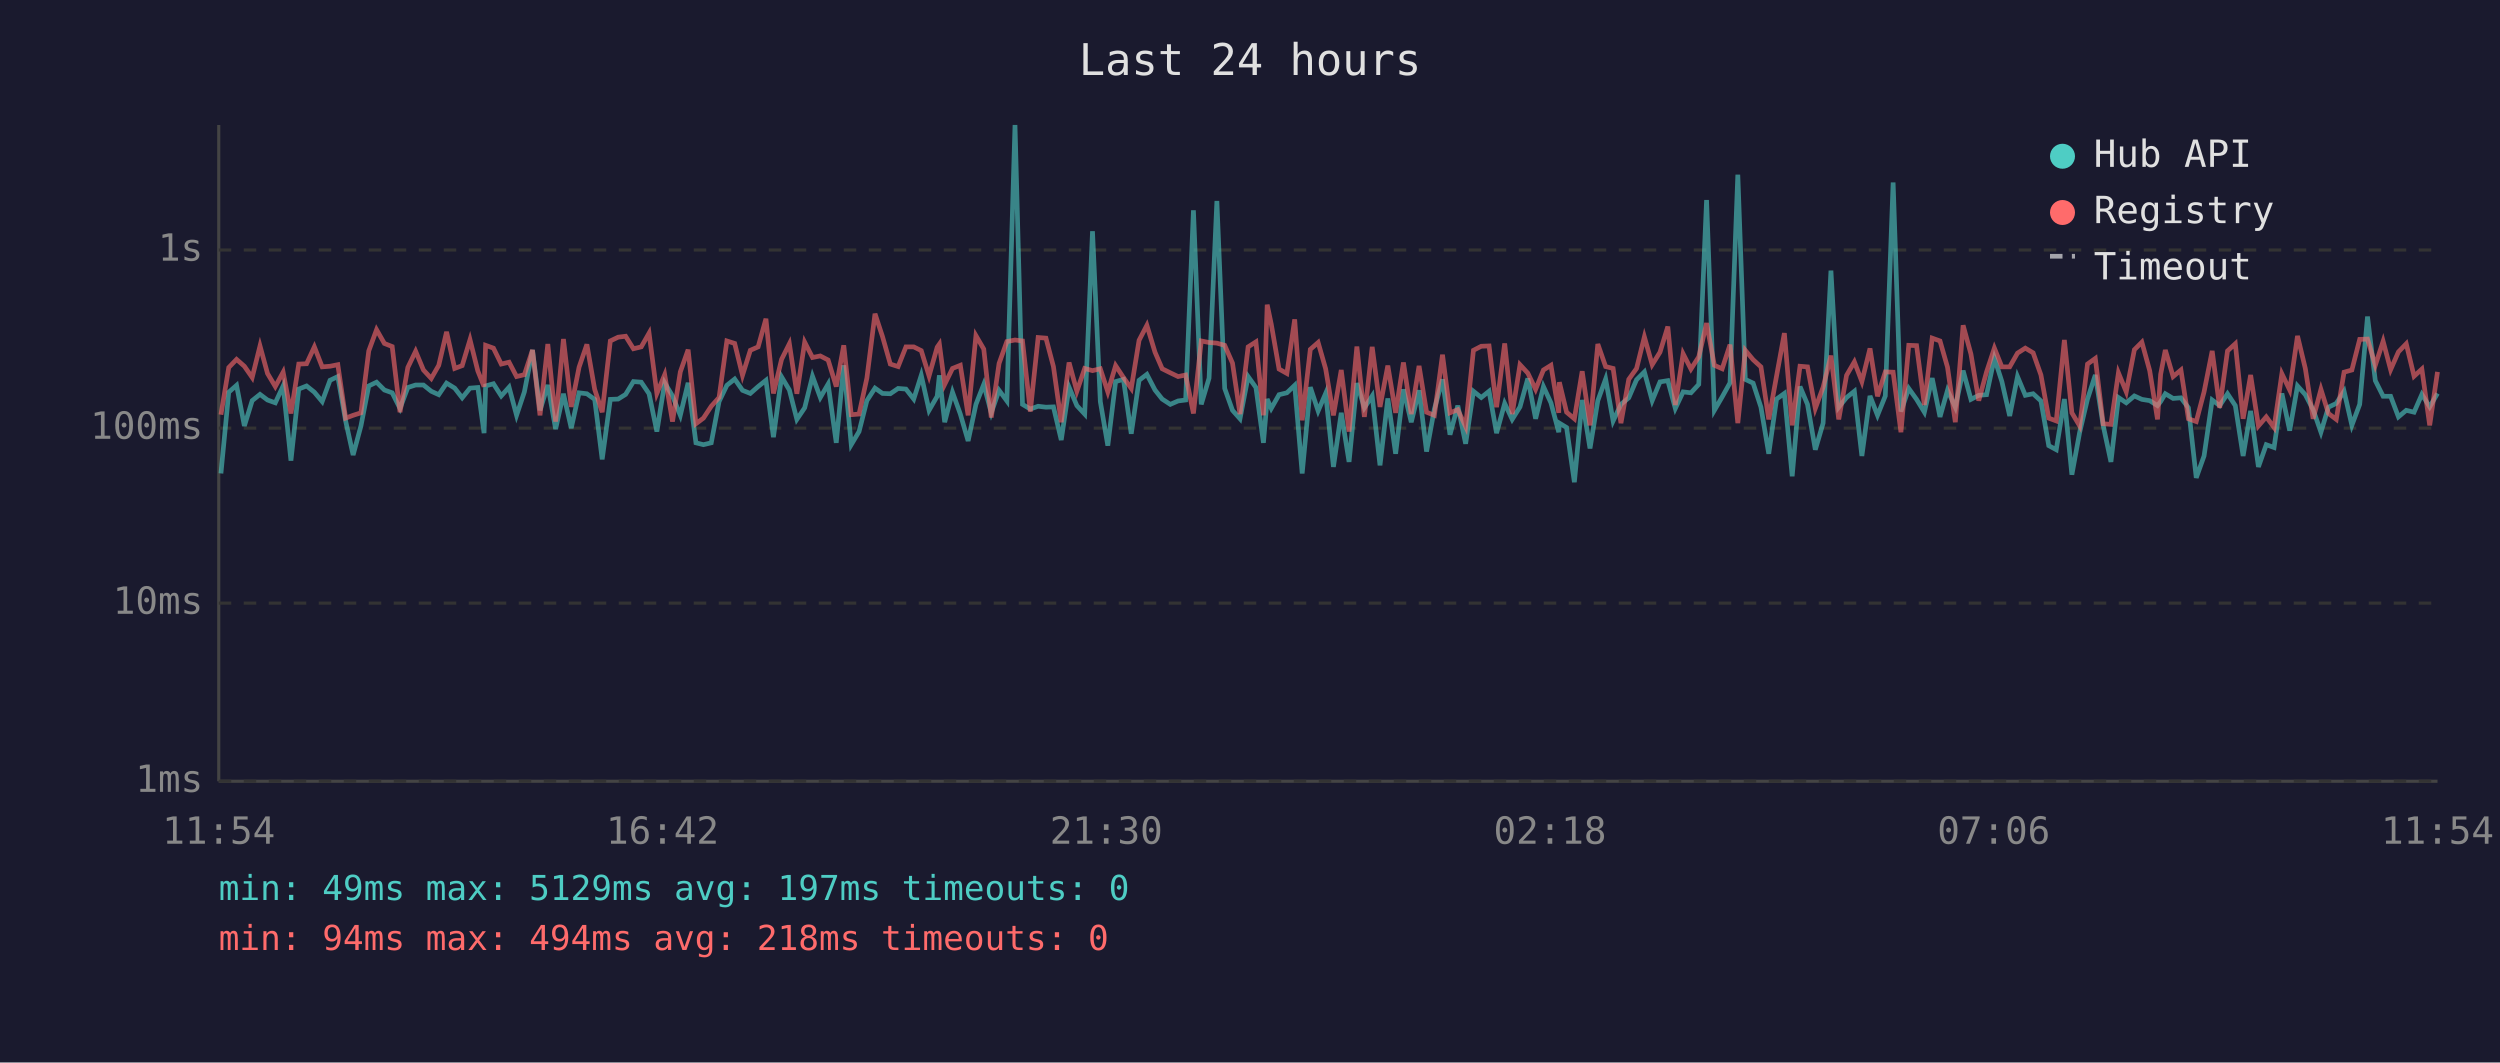
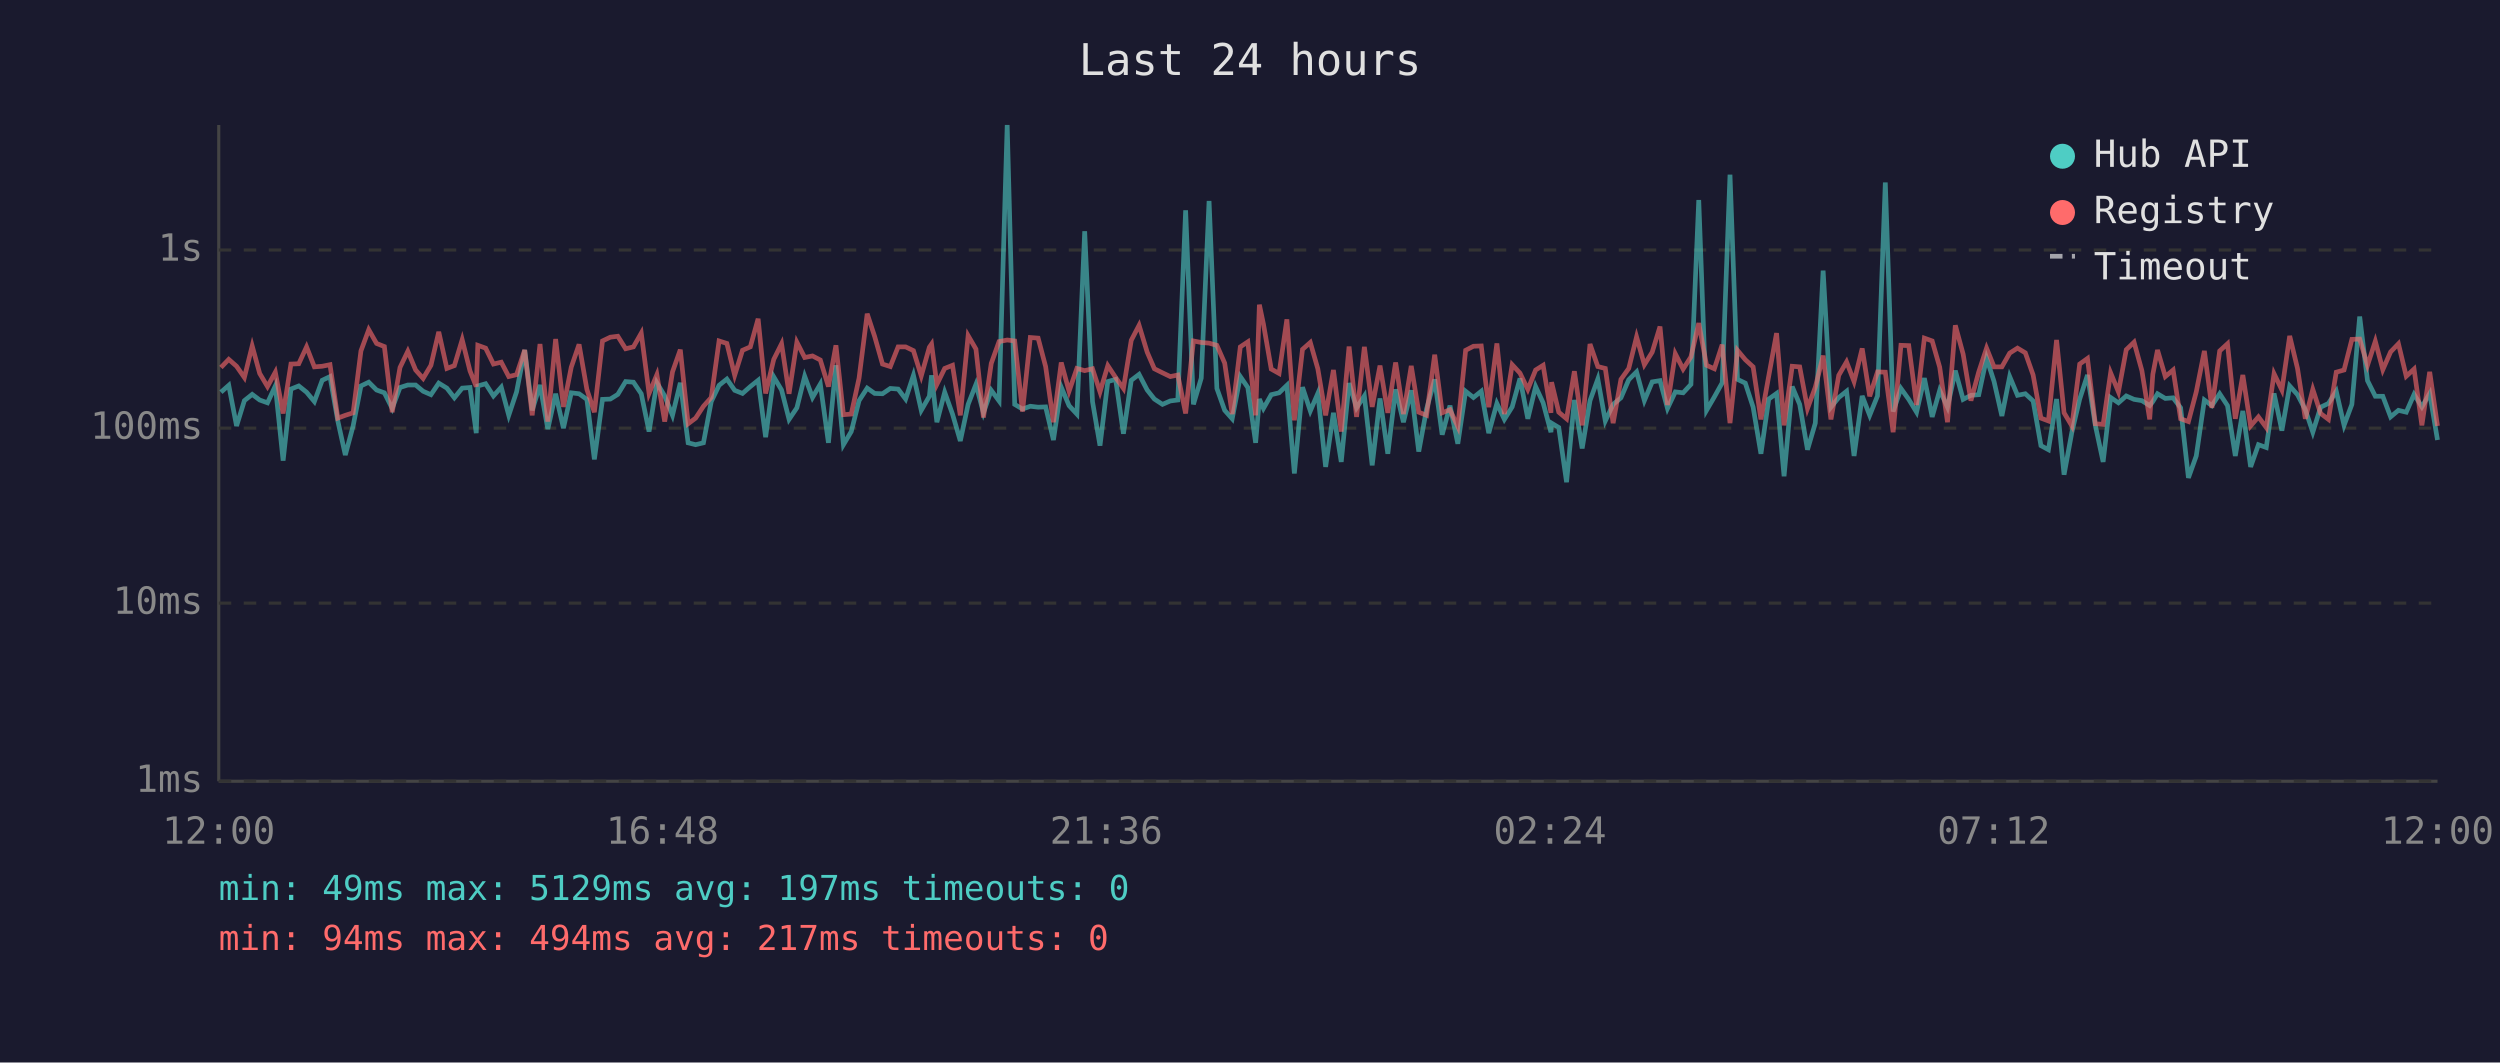
<svg xmlns="http://www.w3.org/2000/svg" viewBox="0 0 800 340" font-family="monospace" font-size="12">
  <rect width="800" height="340" fill="#1a1a2e" />
  <text x="400" y="24" fill="#e0e0e0" font-size="14" text-anchor="middle">Last 24 hours</text>
  <line x1="70" y1="40" x2="70" y2="250" stroke="#444" stroke-width="1" />
  <line x1="70" y1="250" x2="780" y2="250" stroke="#444" stroke-width="1" />
  <line x1="70" y1="250" x2="780" y2="250" stroke="#333" stroke-width="1" stroke-dasharray="4" />
  <text x="65" y="250" fill="#888" text-anchor="end" dominant-baseline="middle">1ms</text>
  <line x1="70" y1="193" x2="780" y2="193" stroke="#333" stroke-width="1" stroke-dasharray="4" />
  <text x="65" y="193" fill="#888" text-anchor="end" dominant-baseline="middle">10ms</text>
  <line x1="70" y1="137" x2="780" y2="137" stroke="#333" stroke-width="1" stroke-dasharray="4" />
  <text x="65" y="137" fill="#888" text-anchor="end" dominant-baseline="middle">100ms</text>
  <line x1="70" y1="80" x2="780" y2="80" stroke="#333" stroke-width="1" stroke-dasharray="4" />
  <text x="65" y="80" fill="#888" text-anchor="end" dominant-baseline="middle">1s</text>
-   <text x="70" y="270" fill="#888" text-anchor="middle">11:54</text>
-   <text x="212" y="270" fill="#888" text-anchor="middle">16:42</text>
-   <text x="354" y="270" fill="#888" text-anchor="middle">21:30</text>
-   <text x="496" y="270" fill="#888" text-anchor="middle">02:18</text>
-   <text x="638" y="270" fill="#888" text-anchor="middle">07:06</text>
-   <text x="780" y="270" fill="#888" text-anchor="middle">11:54</text>
-   <polyline points="70.7,151.5 73.2,125.5 75.7,123.3 78.2,136.3 80.7,128.2 83.2,126.2 85.6,128.0 88.1,128.9 90.6,123.5 93.1,147.4 95.6,124.5 98.1,123.5 100.6,125.5 103.1,128.5 105.6,121.7 108.1,120.5 110.6,134.7 113.0,145.6 115.5,136.3 118.0,123.5 120.5,122.3 123.0,124.8 125.5,125.7 128.0,130.7 130.5,124.0 133.0,123.2 135.5,123.2 138.0,125.2 140.4,126.3 142.9,122.6 145.5,124.2 147.9,127.3 150.4,124.2 152.9,124.0 154.9,138.6 155.4,123.5 157.9,122.8 160.4,126.7 162.9,123.9 165.3,132.9 167.8,125.4 170.4,112.0 172.8,131.3 175.3,123.2 177.8,137.3 180.3,126.0 182.8,137.0 185.3,125.7 187.8,126.0 190.3,127.8 192.7,147.0 195.3,127.8 197.8,127.7 200.2,126.2 202.7,122.1 205.2,122.3 207.7,126.0 210.2,138.1 212.7,122.5 215.2,126.7 217.7,132.9 220.2,122.5 222.7,141.7 225.1,142.3 227.6,141.7 230.1,128.5 232.6,123.3 235.1,121.3 237.6,124.9 240.1,125.9 242.6,123.7 245.1,121.7 247.5,139.9 250.1,120.6 252.6,124.8 255.0,134.2 257.5,130.5 260.0,120.4 262.5,127.2 265.0,122.9 267.6,141.7 270.0,116.9 272.4,142.3 274.9,138.1 277.4,128.2 280.0,124.2 282.4,125.9 284.9,126.0 287.4,124.3 289.9,124.5 292.4,127.7 294.8,120.1 297.3,131.3 299.9,126.8 300.6,120.1 302.3,135.1 304.8,125.5 307.3,132.5 309.8,141.1 312.3,129.4 314.8,123.0 317.2,132.1 319.7,124.9 322.2,128.3 324.8,40.0 327.2,129.4 329.7,130.9 332.2,130.0 334.7,130.3 337.1,130.2 339.6,140.8 342.1,123.9 344.6,129.8 347.1,132.5 349.6,74.0 352.1,128.5 354.5,142.6 357.0,122.1 359.5,121.4 362.0,138.8 364.5,121.7 367.0,119.8 369.6,124.8 371.9,127.7 374.5,129.4 377.0,128.3 379.4,128.0 381.9,67.3 384.4,129.4 386.9,121.0 389.4,64.3 391.9,124.3 394.4,131.3 396.8,134.0 399.4,120.5 401.9,124.0 404.3,141.7 405.5,127.7 406.8,130.7 409.3,126.3 411.8,125.7 414.3,123.3 416.7,151.5 419.3,123.9 421.8,131.5 424.2,125.9 426.7,149.4 429.2,132.1 431.7,147.8 434.2,122.6 436.6,130.5 439.1,126.7 441.6,148.9 444.1,127.5 446.6,145.2 449.1,124.6 451.6,135.1 454.1,124.9 456.5,144.5 459.0,130.9 461.6,121.4 464.0,139.1 466.5,129.8 469.0,142.0 471.5,125.2 474.0,127.2 476.5,125.2 478.9,138.6 481.5,129.1 483.9,134.2 486.4,130.2 488.9,121.1 491.4,134.0 493.9,123.7 496.3,128.9 498.8,138.3 499.0,135.4 501.3,136.8 503.8,154.3 506.3,128.0 508.8,143.5 511.3,128.2 513.8,121.3 516.2,134.7 518.7,129.4 521.2,127.3 523.7,121.5 526.2,119.0 528.7,128.2 531.2,122.2 533.7,121.8 536.1,130.7 538.6,125.4 541.1,125.7 543.6,123.0 546.1,64.0 548.6,131.3 551.1,127.0 553.6,122.5 556.1,55.9 558.5,121.4 561.0,122.6 563.5,130.3 566.0,145.2 568.5,127.7 571.0,125.9 573.5,152.4 576.0,123.7 578.4,129.4 580.9,143.9 583.4,135.4 585.9,86.6 588.4,130.3 590.9,127.2 593.4,125.2 595.8,145.9 598.4,126.7 600.8,132.9 603.3,126.7 605.8,58.4 608.3,131.7 610.8,124.3 613.3,127.8 615.8,131.9 618.3,121.0 620.8,133.4 623.2,124.9 625.7,130.3 628.2,118.6 630.7,127.8 633.2,126.5 635.7,126.3 638.2,114.6 640.6,122.1 643.1,133.1 645.6,120.5 648.1,126.5 650.6,126.0 653.1,128.3 655.6,142.6 658.0,143.9 660.6,127.7 663.0,151.9 665.5,138.3 668.0,127.7 670.5,120.0 673.0,136.1 675.5,147.8 677.9,127.2 680.4,128.9 683.0,126.7 685.4,127.8 687.9,128.2 690.4,129.8 691.4,128.5 692.9,126.0 695.4,127.5 697.9,127.3 700.3,130.5 702.8,152.9 705.3,145.9 707.9,128.0 710.3,129.8 712.8,126.0 715.3,129.8 717.8,145.9 720.2,131.5 722.7,149.4 725.2,142.3 727.7,143.2 730.2,125.9 732.7,137.8 735.2,123.5 737.7,126.3 740.2,131.1 742.7,138.3 745.1,130.3 747.6,129.1 750.1,125.2 752.6,136.1 755.1,129.4 757.6,101.3 760.1,121.8 762.6,126.8 765.0,126.8 767.5,133.4 770.0,131.3 772.5,131.9 775.0,126.2 777.5,130.2 780.0,125.9" fill="none" stroke="#4ecdc4" stroke-width="1.5" opacity="0.6" />
-   <polyline points="70.7,132.7 73.2,117.6 75.7,115.0 78.2,117.2 80.7,120.8 83.2,110.7 85.6,119.5 88.1,123.7 90.6,119.1 93.1,132.3 95.6,116.5 98.1,116.4 100.6,111.0 103.1,117.4 105.6,117.2 108.1,116.7 110.6,133.8 113.0,132.9 115.5,132.1 118.0,112.3 120.5,105.5 123.0,109.9 125.5,110.9 128.0,131.9 130.5,117.6 133.0,112.4 135.5,118.4 138.0,121.1 140.4,116.9 142.9,106.2 145.5,117.9 147.9,117.0 150.4,108.7 152.9,118.7 154.9,123.7 155.4,110.5 157.9,111.4 160.4,116.5 162.9,115.9 165.3,120.5 167.8,119.9 170.4,112.0 172.8,132.9 175.3,110.1 177.8,134.9 180.3,108.5 182.8,130.2 185.3,117.5 187.8,110.2 190.3,124.6 192.7,131.9 195.3,109.1 197.8,107.9 200.2,107.6 202.7,111.6 205.2,111.0 207.7,106.6 210.2,125.9 212.7,119.9 215.2,134.9 217.7,119.0 220.2,111.9 222.7,135.6 225.1,133.8 227.6,130.0 230.1,127.2 232.6,109.1 235.1,109.9 237.6,120.1 240.1,112.1 242.6,111.0 245.1,102.0 247.5,125.9 250.1,115.0 252.6,110.0 255.0,126.0 257.5,109.5 260.0,114.4 262.5,113.9 265.0,115.2 267.6,123.7 270.0,110.5 272.4,132.7 274.9,132.5 277.4,121.0 280.0,100.4 282.4,107.7 284.9,116.5 287.4,117.3 289.9,111.0 292.4,111.0 294.8,112.2 297.3,120.3 299.9,111.1 300.6,110.1 302.3,123.0 304.8,117.9 307.3,116.9 309.8,132.9 312.3,107.4 314.8,111.7 317.2,133.6 319.7,116.3 322.2,109.3 324.8,108.8 327.2,109.1 329.7,131.7 332.2,108.0 334.7,108.2 337.1,117.3 339.6,135.1 342.1,116.0 344.6,125.2 347.1,117.9 349.6,118.6 352.1,118.0 354.5,125.4 357.0,117.0 359.5,120.8 362.0,124.3 364.5,108.9 367.0,104.1 369.6,112.7 371.9,118.0 374.5,119.3 377.0,120.5 379.4,120.0 381.9,132.3 384.4,109.1 386.9,109.6 389.4,109.8 391.9,110.5 394.4,116.2 396.8,132.5 399.4,111.0 401.9,109.4 404.3,132.9 405.5,97.5 406.8,103.7 409.3,118.1 411.8,119.5 414.3,102.2 416.7,134.5 419.3,111.8 421.8,109.6 424.2,118.0 426.7,132.9 429.2,118.4 431.7,138.1 434.2,110.9 436.6,133.4 439.1,111.0 441.6,130.2 444.1,117.0 446.6,132.1 449.1,116.0 451.6,132.5 454.1,117.1 456.5,131.9 459.0,132.9 461.6,113.5 464.0,132.1 466.5,131.1 469.0,136.5 471.5,112.1 474.0,110.8 476.5,110.7 478.9,130.3 481.5,109.9 483.9,132.5 486.4,116.7 488.9,119.4 491.4,124.6 493.9,118.4 496.3,116.9 498.8,132.1 499.0,122.3 501.3,131.9 503.8,134.0 506.3,118.8 508.8,136.1 511.3,110.1 513.8,117.3 516.2,117.9 518.7,135.4 521.2,121.4 523.7,117.9 526.2,107.8 528.7,116.7 531.2,112.7 533.7,104.5 536.1,129.6 538.6,113.2 541.1,118.1 543.6,114.2 546.1,103.4 548.6,116.9 551.1,118.0 553.6,110.3 556.1,135.4 558.5,112.1 561.0,115.1 563.5,117.4 566.0,134.2 568.5,120.3 571.0,106.6 573.5,136.1 576.0,117.2 578.4,117.4 580.9,130.7 583.4,123.9 585.9,113.8 588.4,134.2 590.9,120.1 593.4,115.8 595.8,122.1 598.4,111.5 600.8,126.8 603.3,119.0 605.8,119.1 608.3,138.3 610.8,110.5 613.3,110.6 615.8,129.6 618.3,108.2 620.8,109.1 623.2,117.5 625.7,135.1 628.2,104.1 630.7,113.3 633.2,128.2 635.7,119.0 638.2,111.4 640.6,117.4 643.1,117.4 645.6,113.0 648.1,111.4 650.6,112.9 653.1,120.0 655.6,133.8 658.0,134.7 660.6,108.8 663.0,132.1 665.5,136.3 668.0,116.5 670.5,114.7 673.0,135.6 675.5,135.8 677.9,119.3 680.4,125.4 683.0,111.9 685.4,109.5 687.9,118.6 690.4,134.2 691.4,119.8 692.9,112.0 695.4,120.5 697.9,118.4 700.3,134.0 702.8,134.9 705.3,125.4 707.9,112.3 710.3,130.5 712.8,112.3 715.3,110.0 717.8,134.0 720.2,120.0 722.7,136.3 725.2,133.4 727.7,136.8 730.2,119.6 732.7,124.8 735.2,107.5 737.7,117.9 740.2,134.0 742.7,124.6 745.1,132.3 747.6,134.2 750.1,119.1 752.6,118.4 755.1,108.6 757.6,108.5 760.1,116.9 762.6,109.2 765.0,118.3 767.5,112.6 770.0,110.0 772.5,120.4 775.0,118.1 777.5,136.1 780.0,119.0" fill="none" stroke="#ff6b6b" stroke-width="1.5" opacity="0.6" />
+   <text x="70" y="270" fill="#888" text-anchor="middle">12:00</text>
+   <text x="212" y="270" fill="#888" text-anchor="middle">16:48</text>
+   <text x="354" y="270" fill="#888" text-anchor="middle">21:36</text>
+   <text x="496" y="270" fill="#888" text-anchor="middle">02:24</text>
+   <text x="638" y="270" fill="#888" text-anchor="middle">07:12</text>
+   <text x="780" y="270" fill="#888" text-anchor="middle">12:00</text>
+   <polyline points="70.7,125.5 73.2,123.3 75.7,136.3 78.2,128.2 80.7,126.2 83.1,128.0 85.6,128.9 88.1,123.5 90.6,147.4 93.1,124.5 95.6,123.5 98.1,125.5 100.6,128.5 103.1,121.7 105.6,120.5 108.1,134.7 110.5,145.6 113.0,136.3 115.5,123.5 118.0,122.3 120.5,124.8 123.0,125.7 125.5,130.7 128.0,124.0 130.5,123.2 133.0,123.2 135.4,125.2 137.9,126.3 140.4,122.6 143.0,124.2 145.4,127.3 147.9,124.2 150.4,124.0 152.4,138.6 152.9,123.5 155.4,122.8 157.9,126.7 160.4,123.9 162.8,132.9 165.3,125.4 167.9,112.0 170.3,131.3 172.8,123.2 175.3,137.3 177.8,126.0 180.3,137.0 182.8,125.7 185.3,126.0 187.8,127.8 190.2,147.0 192.8,127.8 195.3,127.7 197.7,126.2 200.2,122.1 202.7,122.3 205.2,126.0 207.7,138.1 210.2,122.5 212.7,126.7 215.2,132.9 217.7,122.5 220.2,141.7 222.6,142.3 225.1,141.7 227.6,128.5 230.1,123.3 232.6,121.3 235.1,124.9 237.6,125.9 240.1,123.7 242.6,121.7 245.0,139.9 247.6,120.6 250.1,124.8 252.5,134.2 255.0,130.5 257.5,120.4 260.0,127.2 262.5,122.9 265.1,141.7 267.5,116.9 269.9,142.3 272.4,138.1 274.9,128.2 277.5,124.2 279.9,125.9 282.4,126.0 284.9,124.3 287.4,124.5 289.8,127.7 292.3,120.1 294.8,131.3 297.4,126.8 298.1,120.1 299.8,135.1 302.3,125.5 304.8,132.5 307.3,141.1 309.8,129.4 312.3,123.0 314.7,132.1 317.2,124.9 319.7,128.3 322.3,40.0 324.7,129.4 327.2,130.9 329.7,130.0 332.2,130.3 334.6,130.2 337.1,140.8 339.6,123.9 342.1,129.8 344.6,132.5 347.1,74.0 349.6,128.5 352.0,142.6 354.5,122.1 357.0,121.4 359.5,138.8 362.0,121.7 364.5,119.8 367.1,124.8 369.4,127.7 372.0,129.4 374.5,128.3 376.9,128.0 379.4,67.3 381.9,129.4 384.4,121.0 386.9,64.3 389.4,124.3 391.9,131.3 394.3,134.0 396.9,120.5 399.3,124.0 401.8,141.7 403.0,127.7 404.3,130.7 406.8,126.3 409.3,125.7 411.8,123.3 414.2,151.5 416.8,123.9 419.3,131.5 421.7,125.9 424.2,149.4 426.7,132.1 429.2,147.8 431.7,122.6 434.1,130.5 436.6,126.7 439.1,148.9 441.6,127.5 444.1,145.2 446.6,124.6 449.1,135.1 451.6,124.9 454.0,144.5 456.5,130.9 459.1,121.4 461.5,139.1 464.0,129.8 466.5,142.0 469.0,125.2 471.5,127.2 474.0,125.2 476.4,138.6 479.0,129.1 481.4,134.2 483.9,130.2 486.4,121.1 488.9,134.0 491.4,123.7 493.8,128.9 496.3,138.3 496.5,135.4 498.8,136.8 501.3,154.3 503.8,128.0 506.3,143.5 508.8,128.2 511.3,121.3 513.7,134.7 516.2,129.4 518.7,127.3 521.2,121.5 523.7,119.0 526.2,128.2 528.7,122.2 531.2,121.8 533.6,130.7 536.1,125.4 538.6,125.7 541.1,123.0 543.6,64.0 546.1,131.3 548.6,127.0 551.1,122.5 553.6,55.9 556.0,121.4 558.5,122.6 561.0,130.3 563.5,145.2 566.0,127.7 568.5,125.9 570.9,152.4 573.5,123.7 575.9,129.4 578.4,143.9 580.9,135.4 583.4,86.6 585.9,130.3 588.4,127.2 590.9,125.2 593.3,145.9 595.9,126.7 598.3,132.9 600.8,126.7 603.3,58.4 605.8,131.7 608.3,124.3 610.8,127.8 613.3,131.9 615.8,121.0 618.3,133.4 620.7,124.9 623.2,130.3 625.7,118.6 628.2,127.8 630.7,126.5 633.2,126.3 635.7,114.6 638.1,122.1 640.6,133.1 643.1,120.5 645.6,126.5 648.1,126.0 650.6,128.3 653.1,142.6 655.5,143.9 658.1,127.7 660.5,151.9 663.0,138.3 665.5,127.7 668.0,120.0 670.5,136.1 673.0,147.8 675.4,127.2 677.9,128.9 680.4,126.7 682.9,127.8 685.4,128.2 687.9,129.8 688.9,128.5 690.4,126.0 692.9,127.5 695.4,127.3 697.8,130.5 700.3,152.9 702.8,145.9 705.4,128.0 707.8,129.8 710.3,126.0 712.8,129.8 715.3,145.9 717.7,131.5 720.2,149.4 722.7,142.3 725.2,143.2 727.7,125.9 730.2,137.8 732.7,123.5 735.2,126.3 737.7,131.1 740.1,138.3 742.6,130.3 745.1,129.1 747.6,125.2 750.1,136.1 752.6,129.4 755.1,101.3 757.6,121.8 760.1,126.8 762.5,126.8 765.0,133.4 767.5,131.3 770.0,131.9 772.5,126.2 775.0,130.2 777.5,125.9 780.0,140.8" fill="none" stroke="#4ecdc4" stroke-width="1.5" opacity="0.6" />
+   <polyline points="70.7,117.6 73.2,115.0 75.7,117.2 78.2,120.8 80.7,110.7 83.1,119.5 85.6,123.7 88.1,119.1 90.6,132.3 93.1,116.5 95.6,116.4 98.1,111.0 100.6,117.4 103.1,117.2 105.6,116.7 108.1,133.8 110.5,132.9 113.0,132.1 115.5,112.3 118.0,105.5 120.5,109.9 123.0,110.9 125.5,131.9 128.0,117.6 130.5,112.4 133.0,118.4 135.4,121.1 137.9,116.9 140.4,106.2 143.0,117.9 145.4,117.0 147.9,108.7 150.4,118.7 152.4,123.7 152.9,110.5 155.4,111.4 157.9,116.5 160.4,115.9 162.8,120.5 165.3,119.9 167.9,112.0 170.3,132.9 172.8,110.1 175.3,134.9 177.8,108.5 180.3,130.2 182.8,117.5 185.3,110.2 187.8,124.6 190.2,131.9 192.8,109.1 195.3,107.9 197.7,107.6 200.2,111.6 202.7,111.0 205.2,106.6 207.7,125.9 210.2,119.9 212.7,134.9 215.2,119.0 217.7,111.9 220.2,135.6 222.6,133.8 225.1,130.0 227.6,127.2 230.1,109.1 232.6,109.9 235.1,120.1 237.6,112.1 240.1,111.0 242.6,102.0 245.0,125.9 247.6,115.0 250.1,110.0 252.5,126.0 255.0,109.5 257.5,114.4 260.0,113.9 262.5,115.2 265.1,123.7 267.5,110.5 269.9,132.7 272.4,132.5 274.9,121.0 277.5,100.4 279.9,107.7 282.4,116.5 284.9,117.3 287.4,111.0 289.8,111.0 292.3,112.2 294.8,120.3 297.4,111.1 298.1,110.1 299.8,123.0 302.3,117.9 304.8,116.9 307.3,132.9 309.8,107.4 312.3,111.7 314.7,133.6 317.2,116.3 319.7,109.3 322.3,108.8 324.7,109.1 327.2,131.7 329.7,108.0 332.2,108.2 334.6,117.3 337.1,135.1 339.6,116.0 342.1,125.2 344.6,117.9 347.1,118.6 349.6,118.0 352.0,125.4 354.5,117.0 357.0,120.8 359.5,124.3 362.0,108.9 364.5,104.1 367.1,112.7 369.4,118.0 372.0,119.3 374.5,120.5 376.9,120.0 379.4,132.3 381.9,109.1 384.4,109.6 386.9,109.8 389.4,110.5 391.9,116.2 394.3,132.5 396.9,111.0 399.3,109.4 401.8,132.9 403.0,97.5 404.3,103.7 406.8,118.1 409.3,119.5 411.8,102.2 414.2,134.5 416.8,111.8 419.3,109.6 421.7,118.0 424.2,132.9 426.7,118.4 429.2,138.1 431.7,110.9 434.1,133.4 436.6,111.0 439.1,130.2 441.6,117.0 444.1,132.1 446.6,116.0 449.1,132.5 451.6,117.1 454.0,131.9 456.5,132.9 459.1,113.5 461.5,132.1 464.0,131.1 466.5,136.5 469.0,112.1 471.5,110.8 474.0,110.7 476.4,130.3 479.0,109.9 481.4,132.5 483.9,116.7 486.4,119.4 488.9,124.6 491.4,118.4 493.8,116.9 496.3,132.1 496.5,122.3 498.8,131.9 501.3,134.0 503.8,118.8 506.3,136.1 508.8,110.1 511.3,117.3 513.7,117.9 516.2,135.4 518.7,121.4 521.2,117.9 523.7,107.8 526.2,116.7 528.7,112.7 531.2,104.5 533.6,129.6 536.1,113.2 538.6,118.1 541.1,114.2 543.6,103.4 546.1,116.9 548.6,118.0 551.1,110.3 553.6,135.4 556.0,112.1 558.5,115.1 561.0,117.4 563.5,134.2 566.0,120.3 568.5,106.6 570.9,136.1 573.5,117.2 575.9,117.4 578.4,130.7 580.9,123.9 583.4,113.8 585.9,134.2 588.4,120.1 590.9,115.8 593.3,122.1 595.9,111.5 598.3,126.8 600.8,119.0 603.3,119.1 605.8,138.3 608.3,110.5 610.8,110.6 613.3,129.6 615.8,108.2 618.3,109.1 620.7,117.5 623.2,135.1 625.7,104.1 628.2,113.3 630.7,128.2 633.2,119.0 635.7,111.4 638.1,117.4 640.6,117.4 643.1,113.0 645.6,111.4 648.1,112.9 650.6,120.0 653.1,133.8 655.5,134.7 658.1,108.8 660.5,132.1 663.0,136.3 665.5,116.5 668.0,114.7 670.5,135.6 673.0,135.8 675.4,119.3 677.9,125.4 680.4,111.9 682.9,109.5 685.4,118.6 687.9,134.2 688.9,119.8 690.4,112.0 692.9,120.5 695.4,118.4 697.8,134.0 700.3,134.9 702.8,125.4 705.4,112.3 707.8,130.5 710.3,112.3 712.8,110.0 715.3,134.0 717.7,120.0 720.2,136.3 722.7,133.4 725.2,136.8 727.7,119.6 730.2,124.8 732.7,107.5 735.2,117.9 737.7,134.0 740.1,124.6 742.6,132.3 745.1,134.2 747.6,119.1 750.1,118.4 752.6,108.6 755.1,108.5 757.6,116.9 760.1,109.2 762.5,118.3 765.0,112.6 767.5,110.0 770.0,120.4 772.5,118.1 775.0,136.1 777.5,119.0 780.0,136.3" fill="none" stroke="#ff6b6b" stroke-width="1.5" opacity="0.6" />
  <circle cx="660" cy="50" r="4" fill="#4ecdc4" />
  <text x="670" y="50" fill="#e0e0e0" dominant-baseline="middle">Hub API</text>
  <circle cx="660" cy="68" r="4" fill="#ff6b6b" />
  <text x="670" y="68" fill="#e0e0e0" dominant-baseline="middle">Registry</text>
  <line x1="656" y1="82" x2="664" y2="82" stroke="#e0e0e0" stroke-width="1.5" stroke-dasharray="4,3" opacity="0.7" />
  <text x="670" y="86" fill="#e0e0e0" dominant-baseline="middle">Timeout</text>
  <text x="70" y="288" fill="#4ecdc4" font-size="11">min: 49ms  max: 5129ms  avg: 197ms  timeouts: 0</text>
-   <text x="70" y="304" fill="#ff6b6b" font-size="11">min: 94ms  max: 494ms  avg: 218ms  timeouts: 0</text>
+   <text x="70" y="304" fill="#ff6b6b" font-size="11">min: 94ms  max: 494ms  avg: 217ms  timeouts: 0</text>
</svg>
